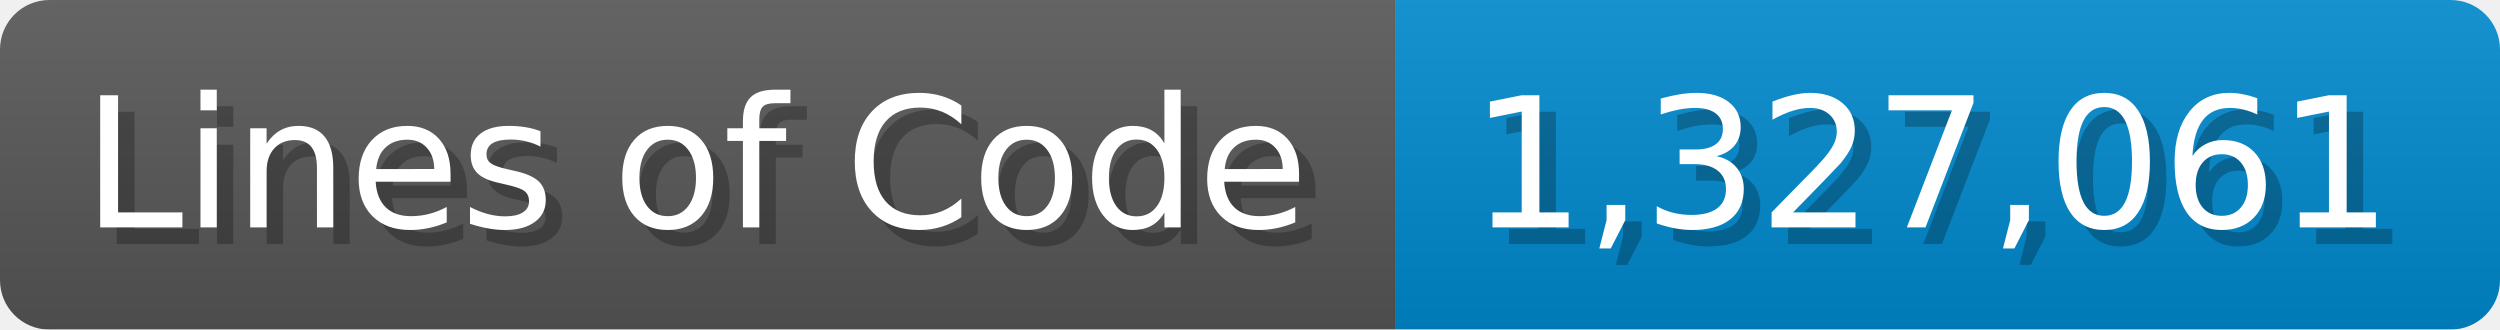
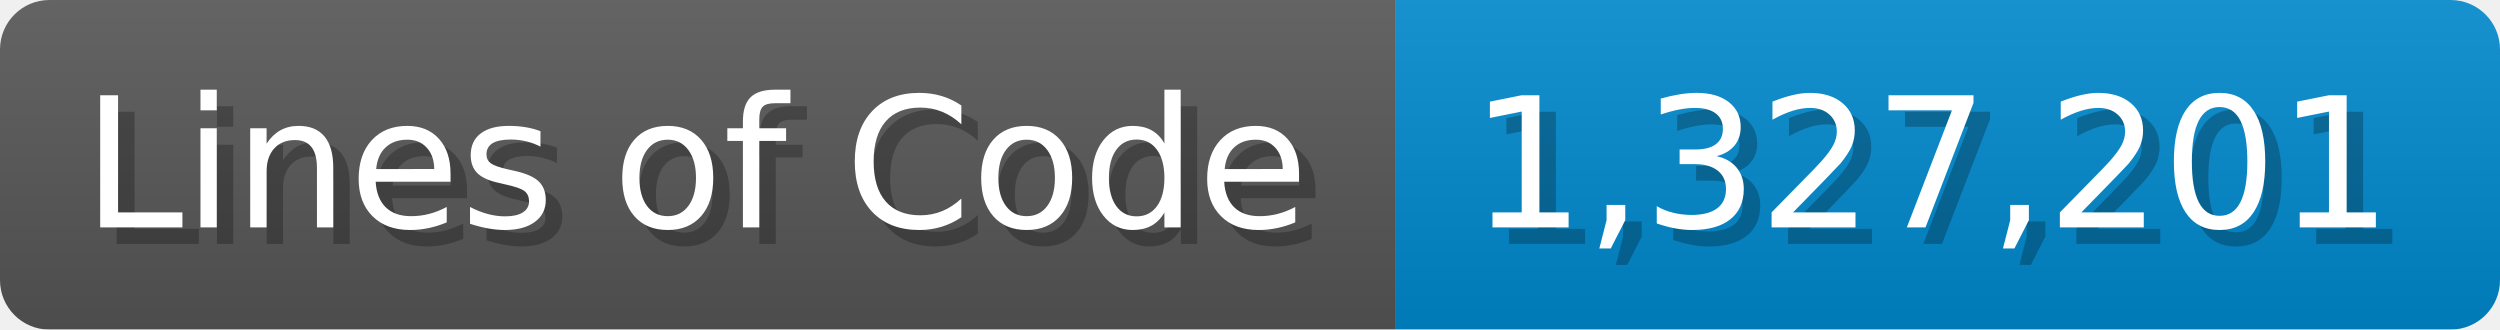
<svg xmlns="http://www.w3.org/2000/svg" width="151.7" height="20" viewBox="0 0 1517 200">
  <linearGradient id="a" x2="0" y2="100%">
    <stop offset="0" stop-opacity=".1" stop-color="#EEE" />
    <stop offset="1" stop-opacity=".1" />
  </linearGradient>
  <mask id="m">
    <rect width="1517" height="200" rx="30" fill="#FFF" />
  </mask>
  <g mask="url(#m)">
    <rect width="847" height="200" fill="#555" />
    <rect width="670" height="200" fill="#08C" x="847" />
    <rect width="1517" height="200" fill="url(#a)" />
  </g>
  <g fill="#fff" text-anchor="start" font-family="Verdana,DejaVu Sans,sans-serif" font-size="110">
    <text x="60" y="148" textLength="747" fill="#000" opacity="0.25">Lines of Code</text>
    <text x="50" y="138" textLength="747">Lines of Code</text>
-     <text x="902" y="148" textLength="570" fill="#000" opacity="0.25">1,327,061</text>
-     <text x="892" y="138" textLength="570">1,327,061</text>
+     <text x="902" y="148" textLength="570" fill="#000" opacity="0.25">1,327,201</text>
+     <text x="892" y="138" textLength="570">1,327,201</text>
  </g>
</svg>
